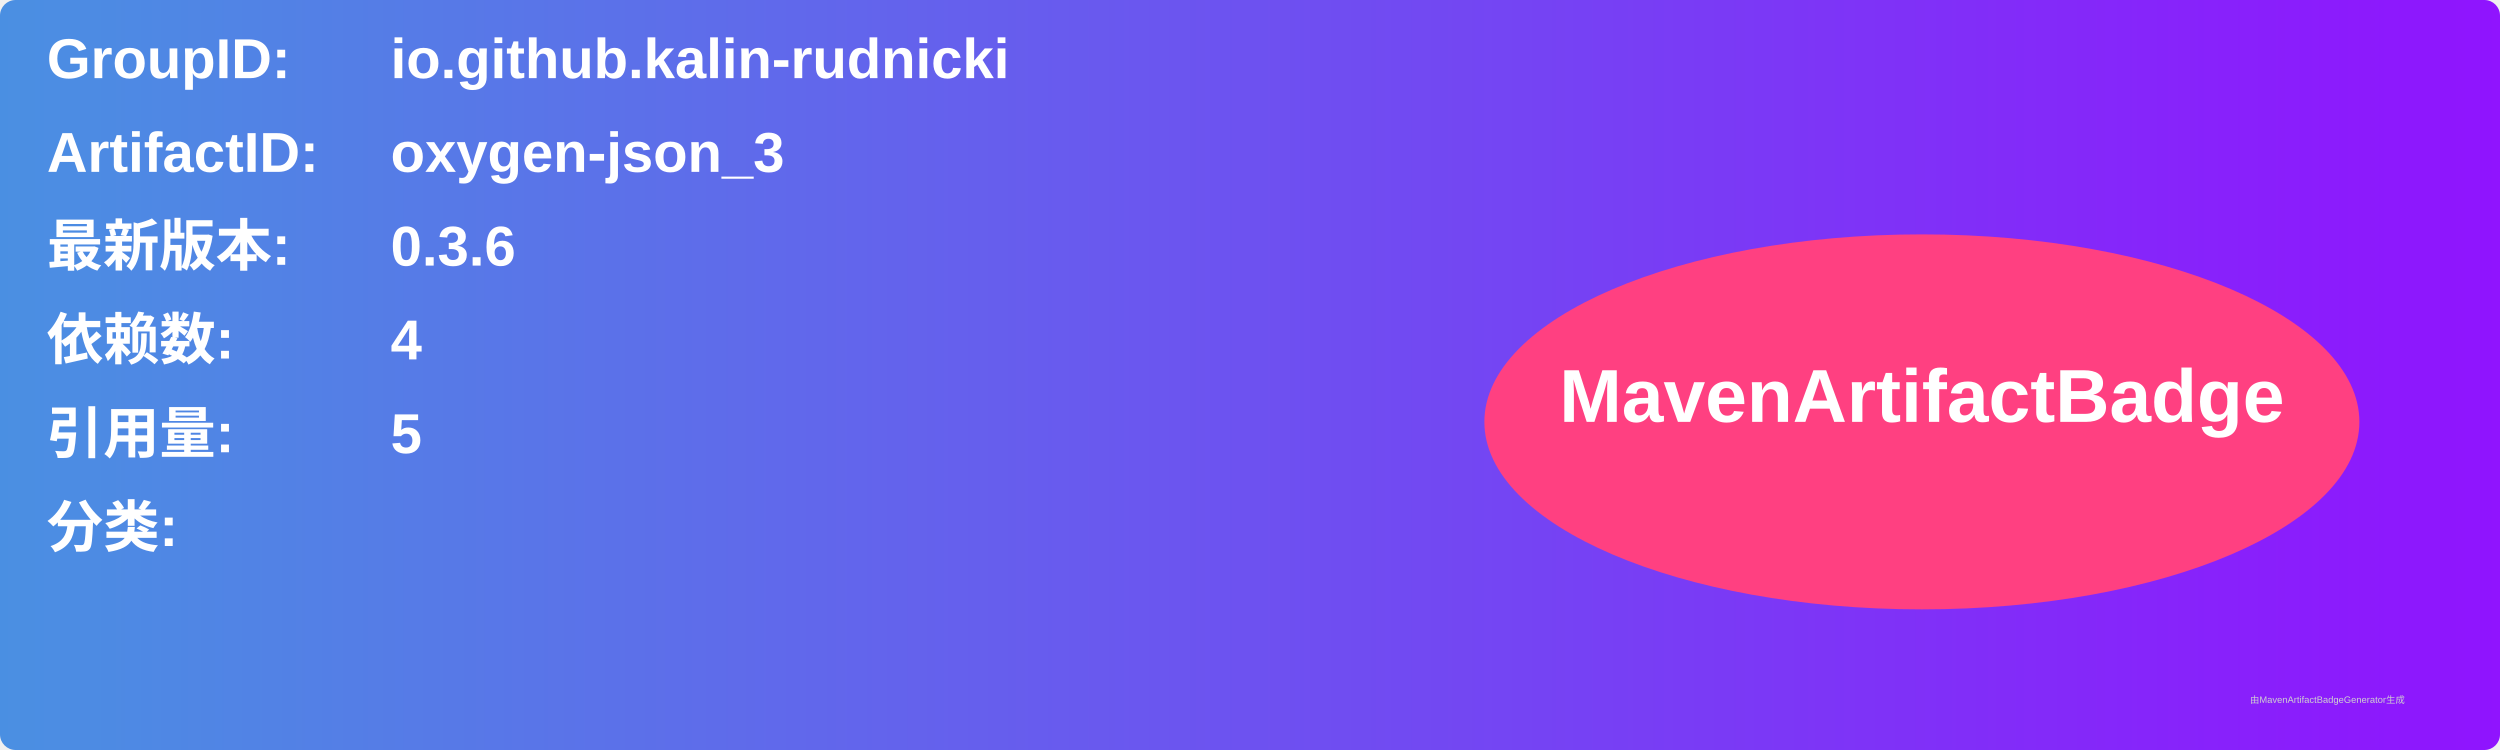
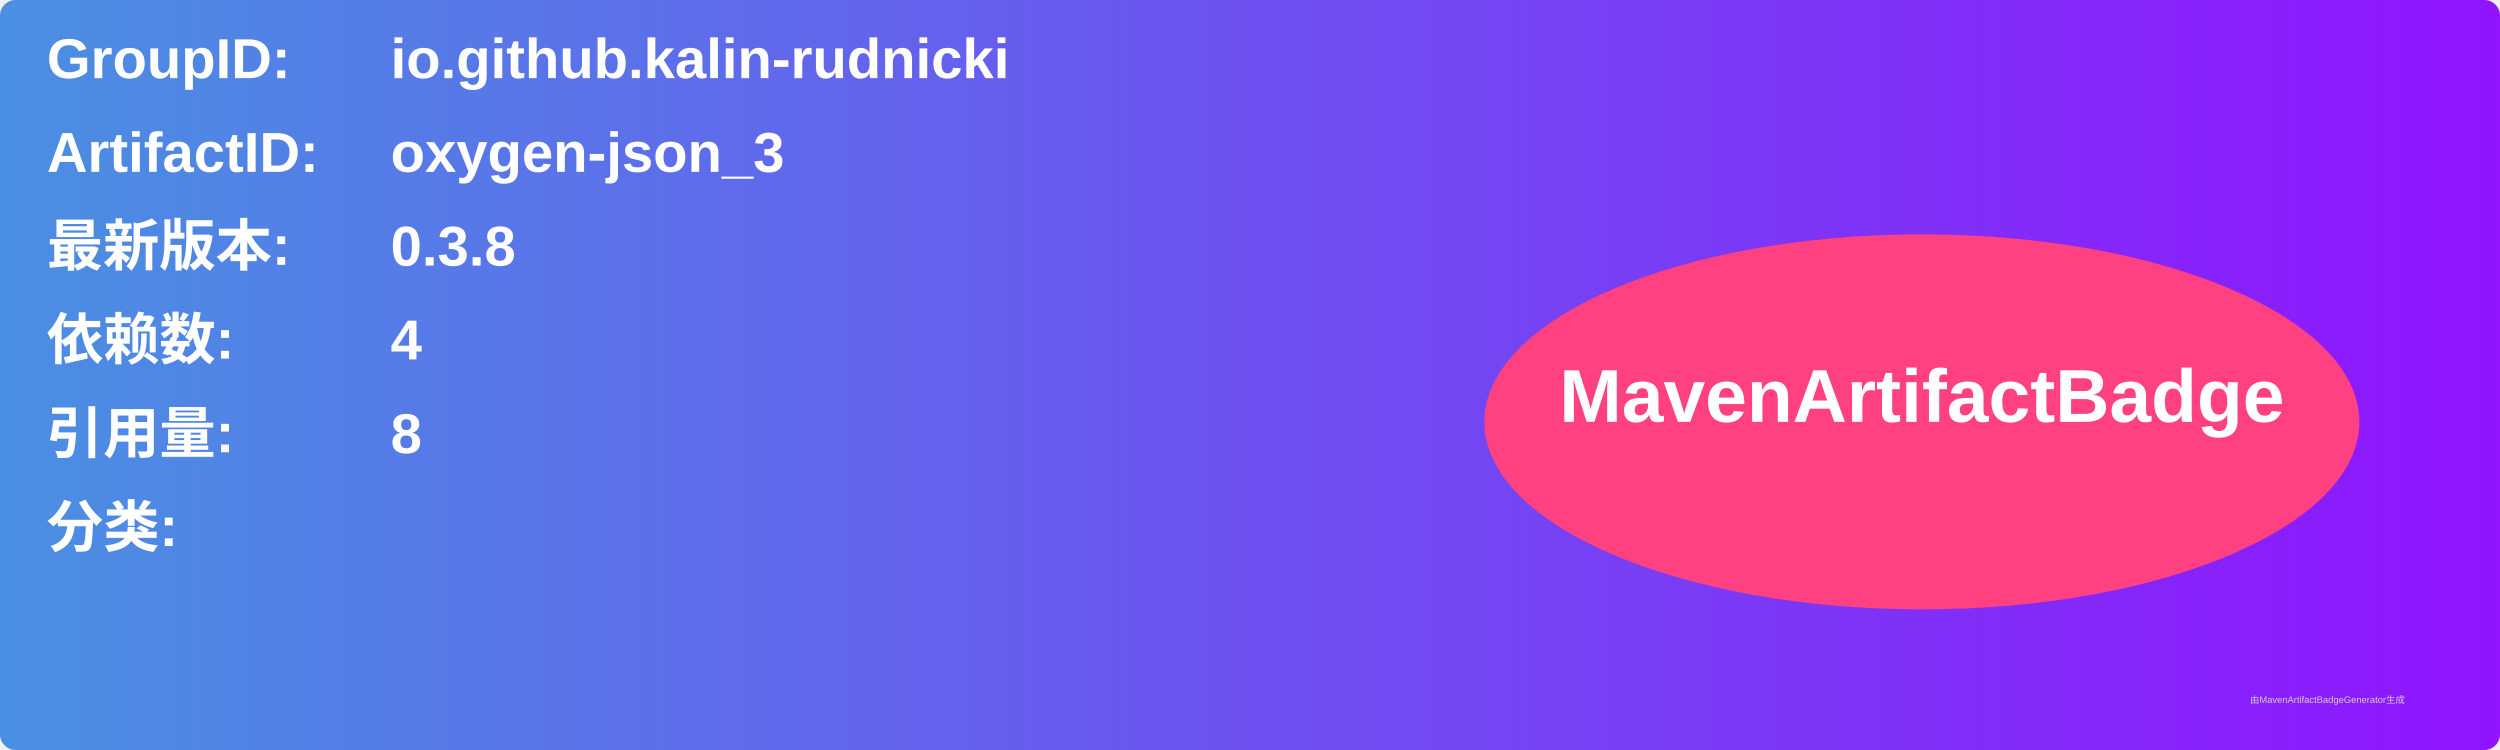
<svg xmlns="http://www.w3.org/2000/svg" width="800" height="240" viewBox="0 0 800 240">
  <linearGradient id="grad" x1="0%" y1="0%" x2="100%" y2="0%">
    <stop offset="0%" stop-color="#4a90e2" />
    <stop offset="100%" stop-color="#9013fe" />
  </linearGradient>
  <rect width="100%" height="100%" rx="5" ry="5" fill="url(#grad)" />
  <g transform="translate(15, 15)">
    <text x="0" y="10" font-family="Arial" font-size="18" fill="white" font-weight="bold" width="260">GroupID:</text>
    <text x="110" y="10" font-family="Arial" font-size="18" fill="white" font-weight="bold" width="460">io.github.kalin-rudnicki</text>
    <text x="0" y="40" font-family="Arial" font-size="18" fill="white" font-weight="bold" width="260">ArtifactID:</text>
    <text x="110" y="40" font-family="Arial" font-size="18" fill="white" font-weight="bold" width="460">oxygen-json_3</text>
    <text x="0" y="70" font-family="Arial" font-size="18" fill="white" font-weight="bold">最新版本:</text>
    <text x="110" y="70" font-family="Arial" font-size="18" fill="white" font-weight="bold">
-       <tspan font-weight="bold">0.3.6</tspan>
+       <tspan font-weight="bold">0.3.8</tspan>
    </text>
    <text x="0" y="100" font-family="Arial" font-size="18" fill="white" font-weight="bold">依赖数: </text>
    <text x="110" y="100" font-family="Arial" font-size="18" fill="white">
      <tspan font-weight="bold">4</tspan>
    </text>
    <text x="0" y="130" font-family="Arial" font-size="18" fill="white" font-weight="bold">引用量: </text>
    <text x="110" y="130" font-family="Arial" font-size="18" fill="white">
-       <tspan font-weight="bold">5</tspan>
+       <tspan font-weight="bold">8</tspan>
    </text>
    <text x="0" y="160" font-family="Arial" font-size="18" fill="white" font-weight="bold">分类:</text>
    <text x="10" y="190" font-family="Arial" font-size="10" fill="white">
      <tspan font-weight="bold" />
    </text>
    <ellipse cx="600" cy="120" rx="140" ry="60" fill="#ff4081" />
    <text x="600" y="120" text-anchor="middle" font-family="Arial" font-size="24" fill="white" font-weight="bold">MavenArtifactBadge</text>
  </g>
  <text x="720" y="225" font-family="Arial" font-size="3" fill="#d0d0d0">由MavenArtifactBadgeGenerator生成</text>
</svg>
